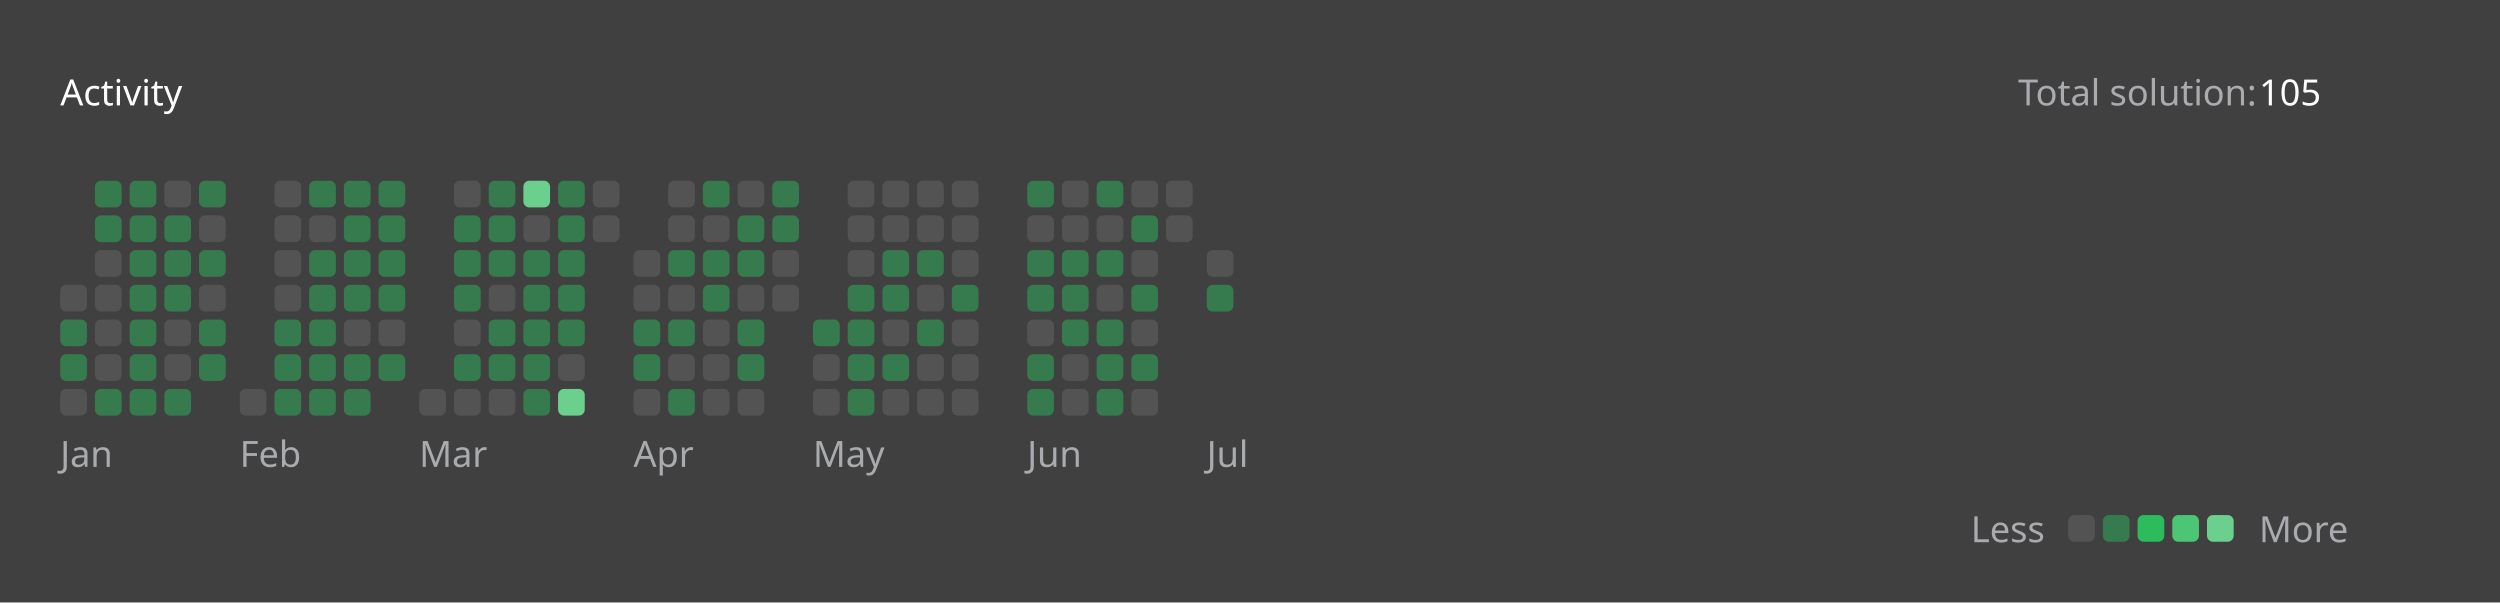
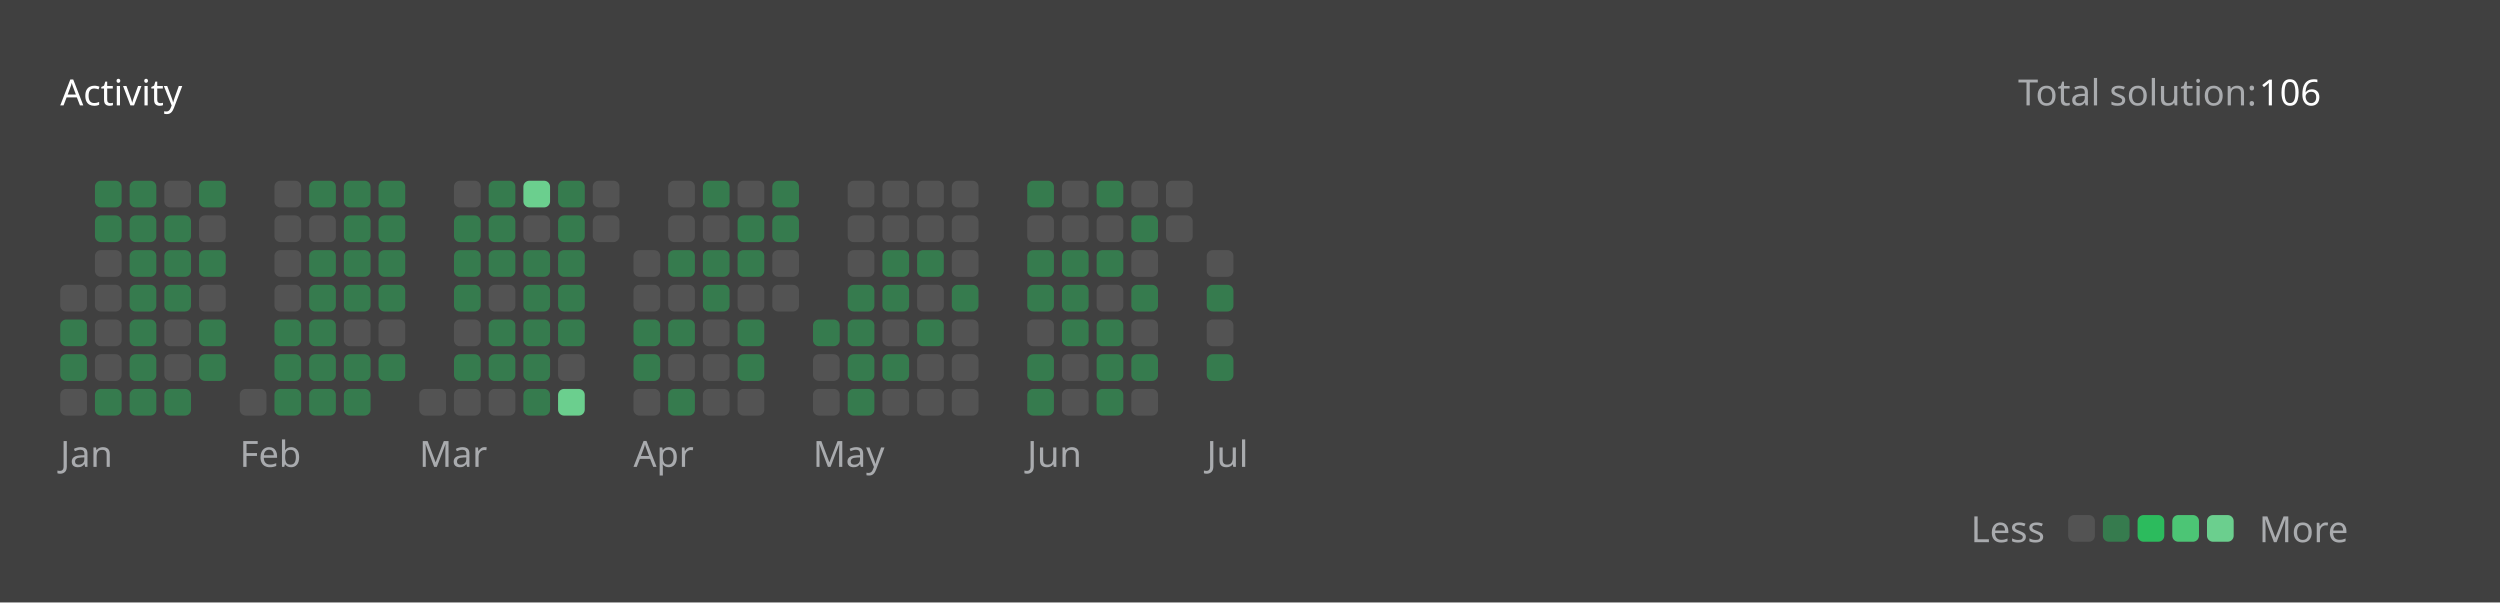
<svg xmlns="http://www.w3.org/2000/svg" version="1.1" height="200" width="830" viewBox="0 0 830 200">
  <style>*{font-family: "Segoe UI", Tahoma, Geneva, Verdana, sans-serif;}</style>
  <style>.title{font-weight: 500;font-size: 1rem;}</style>
  <style>.rotate-90{transform: rotate(-90deg);transform-origin: center;transform-box: fill-box;}</style>
  <style>.state{font-size: .75rem;}</style>
  <style>.light{color: #ffffff;fill: #ffffff;}</style>
  <style>.light-gray{color: #eff2f699;fill: #eff2f699;}</style>
  <style>.dark-gray{color: #ebebf54d;fill: #ebebf54d;}</style>
  <style>.gray{color: #747474;fill: #747474;}</style>
  <style>.orange{color: #ffa116;fill: #ffa116;}</style>
  <style>.background{color: #404040;fill: #404040;}</style>
  <style>.level-1-block{fill: #ffffff1a;}</style>
  <style>.level-2-block{fill: #2cb55d80;}</style>
  <style>.level-3-block{fill: #2cbb5dff;}</style>
  <style>.level-4-block{fill: #4cc575ff;}</style>
  <style>.level-5-block{fill: #6bcf8eff;}</style>
  <rect fill="#404040" x="0" y="0" width="830" height="200" rx="0.5rem" />
  <g text-anchor="start" text-decoration="1" class="title">
    <text x="20" y="35">
      <tspan class="light">Activity</tspan>
      <tspan class="orange" />
    </text>
  </g>
  <g class="state">
    <text x="670" y="35" class="light-gray"> Total solution: </text>
-     <text x="750" y="35" class="light"> 105 </text>
+     <text x="750" y="35" class="light"> 106 </text>
    <text x="678.88" y="180" class="light-gray" text-anchor="end">Less</text>
    <rect x="686.64" y="171" width="8.86" height="8.86" rx="2" ry="2" class="level-1-block" />
    <rect x="698.16" y="171" width="8.86" height="8.86" rx="2" ry="2" class="level-2-block" />
    <rect x="709.68" y="171" width="8.86" height="8.86" rx="2" ry="2" class="level-3-block" />
    <rect x="721.2" y="171" width="8.86" height="8.86" rx="2" ry="2" class="level-4-block" />
    <rect x="732.72" y="171" width="8.86" height="8.86" rx="2" ry="2" class="level-5-block" />
    <text x="750" y="180" class="light-gray">More</text>
  </g>
  <g x="20" y="60">
    <g x="20" y="60">
      <g x="20.0" y="60">
        <rect x="20.0" y="94.56" width="8.86" height="8.86" rx="2" ry="2" class="level-1-block" />
        <rect x="20.0" y="106.08" width="8.86" height="8.86" rx="2" ry="2" class="level-2-block" />
        <rect x="20.0" y="117.6" width="8.86" height="8.86" rx="2" ry="2" class="level-2-block" />
        <rect x="20.0" y="129.12" width="8.86" height="8.86" rx="2" ry="2" class="level-1-block" />
      </g>
      <g x="31.52" y="60">
        <rect x="31.52" y="60.0" width="8.86" height="8.86" rx="2" ry="2" class="level-2-block" />
        <rect x="31.52" y="71.52" width="8.86" height="8.86" rx="2" ry="2" class="level-2-block" />
        <rect x="31.52" y="83.04" width="8.86" height="8.86" rx="2" ry="2" class="level-1-block" />
        <rect x="31.52" y="94.56" width="8.86" height="8.86" rx="2" ry="2" class="level-1-block" />
        <rect x="31.52" y="106.08" width="8.86" height="8.86" rx="2" ry="2" class="level-1-block" />
        <rect x="31.52" y="117.6" width="8.86" height="8.86" rx="2" ry="2" class="level-1-block" />
        <rect x="31.52" y="129.12" width="8.86" height="8.86" rx="2" ry="2" class="level-2-block" />
      </g>
      <g x="43.04" y="60">
        <rect x="43.04" y="60.0" width="8.86" height="8.86" rx="2" ry="2" class="level-2-block" />
        <rect x="43.04" y="71.52" width="8.86" height="8.86" rx="2" ry="2" class="level-2-block" />
        <rect x="43.04" y="83.04" width="8.86" height="8.86" rx="2" ry="2" class="level-2-block" />
        <rect x="43.04" y="94.56" width="8.86" height="8.86" rx="2" ry="2" class="level-2-block" />
        <rect x="43.04" y="106.08" width="8.86" height="8.86" rx="2" ry="2" class="level-2-block" />
        <rect x="43.04" y="117.6" width="8.86" height="8.86" rx="2" ry="2" class="level-2-block" />
        <rect x="43.04" y="129.12" width="8.86" height="8.86" rx="2" ry="2" class="level-2-block" />
      </g>
      <g x="54.56" y="60">
        <rect x="54.56" y="60.0" width="8.86" height="8.86" rx="2" ry="2" class="level-1-block" />
        <rect x="54.56" y="71.52" width="8.86" height="8.86" rx="2" ry="2" class="level-2-block" />
        <rect x="54.56" y="83.04" width="8.86" height="8.86" rx="2" ry="2" class="level-2-block" />
        <rect x="54.56" y="94.56" width="8.86" height="8.86" rx="2" ry="2" class="level-2-block" />
        <rect x="54.56" y="106.08" width="8.86" height="8.86" rx="2" ry="2" class="level-1-block" />
        <rect x="54.56" y="117.6" width="8.86" height="8.86" rx="2" ry="2" class="level-1-block" />
        <rect x="54.56" y="129.12" width="8.86" height="8.86" rx="2" ry="2" class="level-2-block" />
      </g>
      <g x="66.08" y="60">
        <rect x="66.08" y="60.0" width="8.86" height="8.86" rx="2" ry="2" class="level-2-block" />
        <rect x="66.08" y="71.52" width="8.86" height="8.86" rx="2" ry="2" class="level-1-block" />
        <rect x="66.08" y="83.04" width="8.86" height="8.86" rx="2" ry="2" class="level-2-block" />
        <rect x="66.08" y="94.56" width="8.86" height="8.86" rx="2" ry="2" class="level-1-block" />
        <rect x="66.08" y="106.08" width="8.86" height="8.86" rx="2" ry="2" class="level-2-block" />
        <rect x="66.08" y="117.6" width="8.86" height="8.86" rx="2" ry="2" class="level-2-block" />
      </g>
      <text x="20.0" y="155" class="light-gray state">Jan</text>
    </g>
  </g>
  <g x="79.6" y="60">
    <g x="79.6" y="60">
      <g x="79.6" y="60">
        <rect x="79.6" y="129.12" width="8.86" height="8.86" rx="2" ry="2" class="level-1-block" />
      </g>
      <g x="91.12" y="60">
        <rect x="91.12" y="60.0" width="8.86" height="8.86" rx="2" ry="2" class="level-1-block" />
        <rect x="91.12" y="71.52" width="8.86" height="8.86" rx="2" ry="2" class="level-1-block" />
        <rect x="91.12" y="83.04" width="8.86" height="8.86" rx="2" ry="2" class="level-1-block" />
        <rect x="91.12" y="94.56" width="8.86" height="8.86" rx="2" ry="2" class="level-1-block" />
        <rect x="91.12" y="106.08" width="8.86" height="8.86" rx="2" ry="2" class="level-2-block" />
        <rect x="91.12" y="117.6" width="8.86" height="8.86" rx="2" ry="2" class="level-2-block" />
        <rect x="91.12" y="129.12" width="8.86" height="8.86" rx="2" ry="2" class="level-2-block" />
      </g>
      <g x="102.64" y="60">
        <rect x="102.64" y="60.0" width="8.86" height="8.86" rx="2" ry="2" class="level-2-block" />
        <rect x="102.64" y="71.52" width="8.86" height="8.86" rx="2" ry="2" class="level-1-block" />
        <rect x="102.64" y="83.04" width="8.86" height="8.86" rx="2" ry="2" class="level-2-block" />
        <rect x="102.64" y="94.56" width="8.86" height="8.86" rx="2" ry="2" class="level-2-block" />
        <rect x="102.64" y="106.08" width="8.86" height="8.86" rx="2" ry="2" class="level-2-block" />
        <rect x="102.64" y="117.6" width="8.86" height="8.86" rx="2" ry="2" class="level-2-block" />
        <rect x="102.64" y="129.12" width="8.86" height="8.86" rx="2" ry="2" class="level-2-block" />
      </g>
      <g x="114.16" y="60">
        <rect x="114.16" y="60.0" width="8.86" height="8.86" rx="2" ry="2" class="level-2-block" />
        <rect x="114.16" y="71.52" width="8.86" height="8.86" rx="2" ry="2" class="level-2-block" />
        <rect x="114.16" y="83.04" width="8.86" height="8.86" rx="2" ry="2" class="level-2-block" />
        <rect x="114.16" y="94.56" width="8.86" height="8.86" rx="2" ry="2" class="level-2-block" />
        <rect x="114.16" y="106.08" width="8.86" height="8.86" rx="2" ry="2" class="level-1-block" />
        <rect x="114.16" y="117.6" width="8.86" height="8.86" rx="2" ry="2" class="level-2-block" />
        <rect x="114.16" y="129.12" width="8.86" height="8.86" rx="2" ry="2" class="level-2-block" />
      </g>
      <g x="125.68" y="60">
        <rect x="125.68" y="60.0" width="8.86" height="8.86" rx="2" ry="2" class="level-2-block" />
        <rect x="125.68" y="71.52" width="8.86" height="8.86" rx="2" ry="2" class="level-2-block" />
        <rect x="125.68" y="83.04" width="8.86" height="8.86" rx="2" ry="2" class="level-2-block" />
        <rect x="125.68" y="94.56" width="8.86" height="8.86" rx="2" ry="2" class="level-2-block" />
        <rect x="125.68" y="106.08" width="8.86" height="8.86" rx="2" ry="2" class="level-1-block" />
        <rect x="125.68" y="117.6" width="8.86" height="8.86" rx="2" ry="2" class="level-2-block" />
      </g>
      <text x="79.6" y="155" class="light-gray state">Feb</text>
    </g>
  </g>
  <g x="139.2" y="60">
    <g x="139.2" y="60">
      <g x="139.2" y="60">
        <rect x="139.2" y="129.12" width="8.86" height="8.86" rx="2" ry="2" class="level-1-block" />
      </g>
      <g x="150.72" y="60">
        <rect x="150.72" y="60.0" width="8.86" height="8.86" rx="2" ry="2" class="level-1-block" />
        <rect x="150.72" y="71.52" width="8.86" height="8.86" rx="2" ry="2" class="level-2-block" />
        <rect x="150.72" y="83.04" width="8.86" height="8.86" rx="2" ry="2" class="level-2-block" />
        <rect x="150.72" y="94.56" width="8.86" height="8.86" rx="2" ry="2" class="level-2-block" />
        <rect x="150.72" y="106.08" width="8.86" height="8.86" rx="2" ry="2" class="level-1-block" />
        <rect x="150.72" y="117.6" width="8.86" height="8.86" rx="2" ry="2" class="level-2-block" />
        <rect x="150.72" y="129.12" width="8.86" height="8.86" rx="2" ry="2" class="level-1-block" />
      </g>
      <g x="162.24" y="60">
        <rect x="162.24" y="60.0" width="8.86" height="8.86" rx="2" ry="2" class="level-2-block" />
        <rect x="162.24" y="71.52" width="8.86" height="8.86" rx="2" ry="2" class="level-2-block" />
        <rect x="162.24" y="83.04" width="8.86" height="8.86" rx="2" ry="2" class="level-2-block" />
        <rect x="162.24" y="94.56" width="8.86" height="8.86" rx="2" ry="2" class="level-1-block" />
        <rect x="162.24" y="106.08" width="8.86" height="8.86" rx="2" ry="2" class="level-2-block" />
        <rect x="162.24" y="117.6" width="8.86" height="8.86" rx="2" ry="2" class="level-2-block" />
        <rect x="162.24" y="129.12" width="8.86" height="8.86" rx="2" ry="2" class="level-1-block" />
      </g>
      <g x="173.76" y="60">
        <rect x="173.76" y="60.0" width="8.86" height="8.86" rx="2" ry="2" class="level-5-block" />
        <rect x="173.76" y="71.52" width="8.86" height="8.86" rx="2" ry="2" class="level-1-block" />
        <rect x="173.76" y="83.04" width="8.86" height="8.86" rx="2" ry="2" class="level-2-block" />
        <rect x="173.76" y="94.56" width="8.86" height="8.86" rx="2" ry="2" class="level-2-block" />
        <rect x="173.76" y="106.08" width="8.86" height="8.86" rx="2" ry="2" class="level-2-block" />
        <rect x="173.76" y="117.6" width="8.86" height="8.86" rx="2" ry="2" class="level-2-block" />
        <rect x="173.76" y="129.12" width="8.86" height="8.86" rx="2" ry="2" class="level-2-block" />
      </g>
      <g x="185.28" y="60">
        <rect x="185.28" y="60.0" width="8.86" height="8.86" rx="2" ry="2" class="level-2-block" />
        <rect x="185.28" y="71.52" width="8.86" height="8.86" rx="2" ry="2" class="level-2-block" />
        <rect x="185.28" y="83.04" width="8.86" height="8.86" rx="2" ry="2" class="level-2-block" />
        <rect x="185.28" y="94.56" width="8.86" height="8.86" rx="2" ry="2" class="level-2-block" />
        <rect x="185.28" y="106.08" width="8.86" height="8.86" rx="2" ry="2" class="level-2-block" />
        <rect x="185.28" y="117.6" width="8.86" height="8.86" rx="2" ry="2" class="level-1-block" />
        <rect x="185.28" y="129.12" width="8.86" height="8.86" rx="2" ry="2" class="level-5-block" />
      </g>
      <g x="196.8" y="60">
        <rect x="196.8" y="60.0" width="8.86" height="8.86" rx="2" ry="2" class="level-1-block" />
        <rect x="196.8" y="71.52" width="8.86" height="8.86" rx="2" ry="2" class="level-1-block" />
      </g>
      <text x="139.2" y="155" class="light-gray state">Mar</text>
    </g>
  </g>
  <g x="210.32" y="60">
    <g x="210.32" y="60">
      <g x="210.32" y="60">
        <rect x="210.32" y="83.04" width="8.86" height="8.86" rx="2" ry="2" class="level-1-block" />
        <rect x="210.32" y="94.56" width="8.86" height="8.86" rx="2" ry="2" class="level-1-block" />
        <rect x="210.32" y="106.08" width="8.86" height="8.86" rx="2" ry="2" class="level-2-block" />
        <rect x="210.32" y="117.6" width="8.86" height="8.86" rx="2" ry="2" class="level-2-block" />
        <rect x="210.32" y="129.12" width="8.86" height="8.86" rx="2" ry="2" class="level-1-block" />
      </g>
      <g x="221.84" y="60">
        <rect x="221.84" y="60.0" width="8.86" height="8.86" rx="2" ry="2" class="level-1-block" />
        <rect x="221.84" y="71.52" width="8.86" height="8.86" rx="2" ry="2" class="level-1-block" />
        <rect x="221.84" y="83.04" width="8.86" height="8.86" rx="2" ry="2" class="level-2-block" />
        <rect x="221.84" y="94.56" width="8.86" height="8.86" rx="2" ry="2" class="level-1-block" />
        <rect x="221.84" y="106.08" width="8.86" height="8.86" rx="2" ry="2" class="level-2-block" />
        <rect x="221.84" y="117.6" width="8.86" height="8.86" rx="2" ry="2" class="level-1-block" />
        <rect x="221.84" y="129.12" width="8.86" height="8.86" rx="2" ry="2" class="level-2-block" />
      </g>
      <g x="233.36" y="60">
        <rect x="233.36" y="60.0" width="8.86" height="8.86" rx="2" ry="2" class="level-2-block" />
        <rect x="233.36" y="71.52" width="8.86" height="8.86" rx="2" ry="2" class="level-1-block" />
        <rect x="233.36" y="83.04" width="8.86" height="8.86" rx="2" ry="2" class="level-2-block" />
        <rect x="233.36" y="94.56" width="8.86" height="8.86" rx="2" ry="2" class="level-2-block" />
        <rect x="233.36" y="106.08" width="8.86" height="8.86" rx="2" ry="2" class="level-1-block" />
        <rect x="233.36" y="117.6" width="8.86" height="8.86" rx="2" ry="2" class="level-1-block" />
        <rect x="233.36" y="129.12" width="8.86" height="8.86" rx="2" ry="2" class="level-1-block" />
      </g>
      <g x="244.88" y="60">
        <rect x="244.88" y="60.0" width="8.86" height="8.86" rx="2" ry="2" class="level-1-block" />
        <rect x="244.88" y="71.52" width="8.86" height="8.86" rx="2" ry="2" class="level-2-block" />
        <rect x="244.88" y="83.04" width="8.86" height="8.86" rx="2" ry="2" class="level-2-block" />
        <rect x="244.88" y="94.56" width="8.86" height="8.86" rx="2" ry="2" class="level-1-block" />
        <rect x="244.88" y="106.08" width="8.86" height="8.86" rx="2" ry="2" class="level-2-block" />
        <rect x="244.88" y="117.6" width="8.86" height="8.86" rx="2" ry="2" class="level-2-block" />
        <rect x="244.88" y="129.12" width="8.86" height="8.86" rx="2" ry="2" class="level-1-block" />
      </g>
      <g x="256.4" y="60">
        <rect x="256.4" y="60.0" width="8.86" height="8.86" rx="2" ry="2" class="level-2-block" />
        <rect x="256.4" y="71.52" width="8.86" height="8.86" rx="2" ry="2" class="level-2-block" />
        <rect x="256.4" y="83.04" width="8.86" height="8.86" rx="2" ry="2" class="level-1-block" />
        <rect x="256.4" y="94.56" width="8.86" height="8.86" rx="2" ry="2" class="level-1-block" />
      </g>
      <text x="210.32" y="155" class="light-gray state">Apr</text>
    </g>
  </g>
  <g x="269.92" y="60">
    <g x="269.92" y="60">
      <g x="269.92" y="60">
        <rect x="269.92" y="106.08" width="8.86" height="8.86" rx="2" ry="2" class="level-2-block" />
        <rect x="269.92" y="117.6" width="8.86" height="8.86" rx="2" ry="2" class="level-1-block" />
        <rect x="269.92" y="129.12" width="8.86" height="8.86" rx="2" ry="2" class="level-1-block" />
      </g>
      <g x="281.44" y="60">
        <rect x="281.44" y="60.0" width="8.86" height="8.86" rx="2" ry="2" class="level-1-block" />
        <rect x="281.44" y="71.52" width="8.86" height="8.86" rx="2" ry="2" class="level-1-block" />
        <rect x="281.44" y="83.04" width="8.86" height="8.86" rx="2" ry="2" class="level-1-block" />
        <rect x="281.44" y="94.56" width="8.86" height="8.86" rx="2" ry="2" class="level-2-block" />
        <rect x="281.44" y="106.08" width="8.86" height="8.86" rx="2" ry="2" class="level-2-block" />
        <rect x="281.44" y="117.6" width="8.86" height="8.86" rx="2" ry="2" class="level-2-block" />
        <rect x="281.44" y="129.12" width="8.86" height="8.86" rx="2" ry="2" class="level-2-block" />
      </g>
      <g x="292.96" y="60">
        <rect x="292.96" y="60.0" width="8.86" height="8.86" rx="2" ry="2" class="level-1-block" />
        <rect x="292.96" y="71.52" width="8.86" height="8.86" rx="2" ry="2" class="level-1-block" />
        <rect x="292.96" y="83.04" width="8.86" height="8.86" rx="2" ry="2" class="level-2-block" />
        <rect x="292.96" y="94.56" width="8.86" height="8.86" rx="2" ry="2" class="level-2-block" />
        <rect x="292.96" y="106.08" width="8.86" height="8.86" rx="2" ry="2" class="level-1-block" />
        <rect x="292.96" y="117.6" width="8.86" height="8.86" rx="2" ry="2" class="level-2-block" />
        <rect x="292.96" y="129.12" width="8.86" height="8.86" rx="2" ry="2" class="level-1-block" />
      </g>
      <g x="304.48" y="60">
        <rect x="304.48" y="60.0" width="8.86" height="8.86" rx="2" ry="2" class="level-1-block" />
        <rect x="304.48" y="71.52" width="8.86" height="8.86" rx="2" ry="2" class="level-1-block" />
        <rect x="304.48" y="83.04" width="8.86" height="8.86" rx="2" ry="2" class="level-2-block" />
        <rect x="304.48" y="94.56" width="8.86" height="8.86" rx="2" ry="2" class="level-1-block" />
        <rect x="304.48" y="106.08" width="8.86" height="8.86" rx="2" ry="2" class="level-2-block" />
        <rect x="304.48" y="117.6" width="8.86" height="8.86" rx="2" ry="2" class="level-1-block" />
        <rect x="304.48" y="129.12" width="8.86" height="8.86" rx="2" ry="2" class="level-1-block" />
      </g>
      <g x="316" y="60">
        <rect x="316" y="60.0" width="8.86" height="8.86" rx="2" ry="2" class="level-1-block" />
        <rect x="316" y="71.52" width="8.86" height="8.86" rx="2" ry="2" class="level-1-block" />
        <rect x="316" y="83.04" width="8.86" height="8.86" rx="2" ry="2" class="level-1-block" />
        <rect x="316" y="94.56" width="8.86" height="8.86" rx="2" ry="2" class="level-2-block" />
        <rect x="316" y="106.08" width="8.86" height="8.86" rx="2" ry="2" class="level-1-block" />
        <rect x="316" y="117.6" width="8.86" height="8.86" rx="2" ry="2" class="level-1-block" />
        <rect x="316" y="129.12" width="8.86" height="8.86" rx="2" ry="2" class="level-1-block" />
      </g>
      <text x="269.92" y="155" class="light-gray state">May</text>
    </g>
  </g>
  <g x="341.04" y="60">
    <g x="341.04" y="60">
      <g x="341.04" y="60">
        <rect x="341.04" y="60.0" width="8.86" height="8.86" rx="2" ry="2" class="level-2-block" />
        <rect x="341.04" y="71.52" width="8.86" height="8.86" rx="2" ry="2" class="level-1-block" />
        <rect x="341.04" y="83.04" width="8.86" height="8.86" rx="2" ry="2" class="level-2-block" />
        <rect x="341.04" y="94.56" width="8.86" height="8.86" rx="2" ry="2" class="level-2-block" />
        <rect x="341.04" y="106.08" width="8.86" height="8.86" rx="2" ry="2" class="level-1-block" />
        <rect x="341.04" y="117.6" width="8.86" height="8.86" rx="2" ry="2" class="level-2-block" />
        <rect x="341.04" y="129.12" width="8.86" height="8.86" rx="2" ry="2" class="level-2-block" />
      </g>
      <g x="352.56" y="60">
        <rect x="352.56" y="60.0" width="8.86" height="8.86" rx="2" ry="2" class="level-1-block" />
        <rect x="352.56" y="71.52" width="8.86" height="8.86" rx="2" ry="2" class="level-1-block" />
        <rect x="352.56" y="83.04" width="8.86" height="8.86" rx="2" ry="2" class="level-2-block" />
        <rect x="352.56" y="94.56" width="8.86" height="8.86" rx="2" ry="2" class="level-2-block" />
        <rect x="352.56" y="106.08" width="8.86" height="8.86" rx="2" ry="2" class="level-2-block" />
        <rect x="352.56" y="117.6" width="8.86" height="8.86" rx="2" ry="2" class="level-1-block" />
        <rect x="352.56" y="129.12" width="8.86" height="8.86" rx="2" ry="2" class="level-1-block" />
      </g>
      <g x="364.08" y="60">
        <rect x="364.08" y="60.0" width="8.86" height="8.86" rx="2" ry="2" class="level-2-block" />
        <rect x="364.08" y="71.52" width="8.86" height="8.86" rx="2" ry="2" class="level-1-block" />
        <rect x="364.08" y="83.04" width="8.86" height="8.86" rx="2" ry="2" class="level-2-block" />
        <rect x="364.08" y="94.56" width="8.86" height="8.86" rx="2" ry="2" class="level-1-block" />
        <rect x="364.08" y="106.08" width="8.86" height="8.86" rx="2" ry="2" class="level-2-block" />
        <rect x="364.08" y="117.6" width="8.86" height="8.86" rx="2" ry="2" class="level-2-block" />
        <rect x="364.08" y="129.12" width="8.86" height="8.86" rx="2" ry="2" class="level-2-block" />
      </g>
      <g x="375.6" y="60">
        <rect x="375.6" y="60.0" width="8.86" height="8.86" rx="2" ry="2" class="level-1-block" />
        <rect x="375.6" y="71.52" width="8.86" height="8.86" rx="2" ry="2" class="level-2-block" />
        <rect x="375.6" y="83.04" width="8.86" height="8.86" rx="2" ry="2" class="level-1-block" />
        <rect x="375.6" y="94.56" width="8.86" height="8.86" rx="2" ry="2" class="level-2-block" />
        <rect x="375.6" y="106.08" width="8.86" height="8.86" rx="2" ry="2" class="level-1-block" />
        <rect x="375.6" y="117.6" width="8.86" height="8.86" rx="2" ry="2" class="level-2-block" />
        <rect x="375.6" y="129.12" width="8.86" height="8.86" rx="2" ry="2" class="level-1-block" />
      </g>
      <g x="387.12" y="60">
        <rect x="387.12" y="60.0" width="8.86" height="8.86" rx="2" ry="2" class="level-1-block" />
        <rect x="387.12" y="71.52" width="8.86" height="8.86" rx="2" ry="2" class="level-1-block" />
      </g>
      <text x="341.04" y="155" class="light-gray state">Jun</text>
    </g>
  </g>
  <g x="400.64" y="60">
    <g x="400.64" y="60">
      <g x="400.64" y="60">
        <rect x="400.64" y="83.04" width="8.86" height="8.86" rx="2" ry="2" class="level-1-block" />
        <rect x="400.64" y="94.56" width="8.86" height="8.86" rx="2" ry="2" class="level-2-block" />
+         <rect x="400.64" y="106.08" width="8.86" height="8.86" rx="2" ry="2" class="level-1-block" />
+         <rect x="400.64" y="117.6" width="8.86" height="8.86" rx="2" ry="2" class="level-2-block" />
      </g>
      <text x="400.64" y="155" class="light-gray state">Jul</text>
    </g>
  </g>
</svg>
